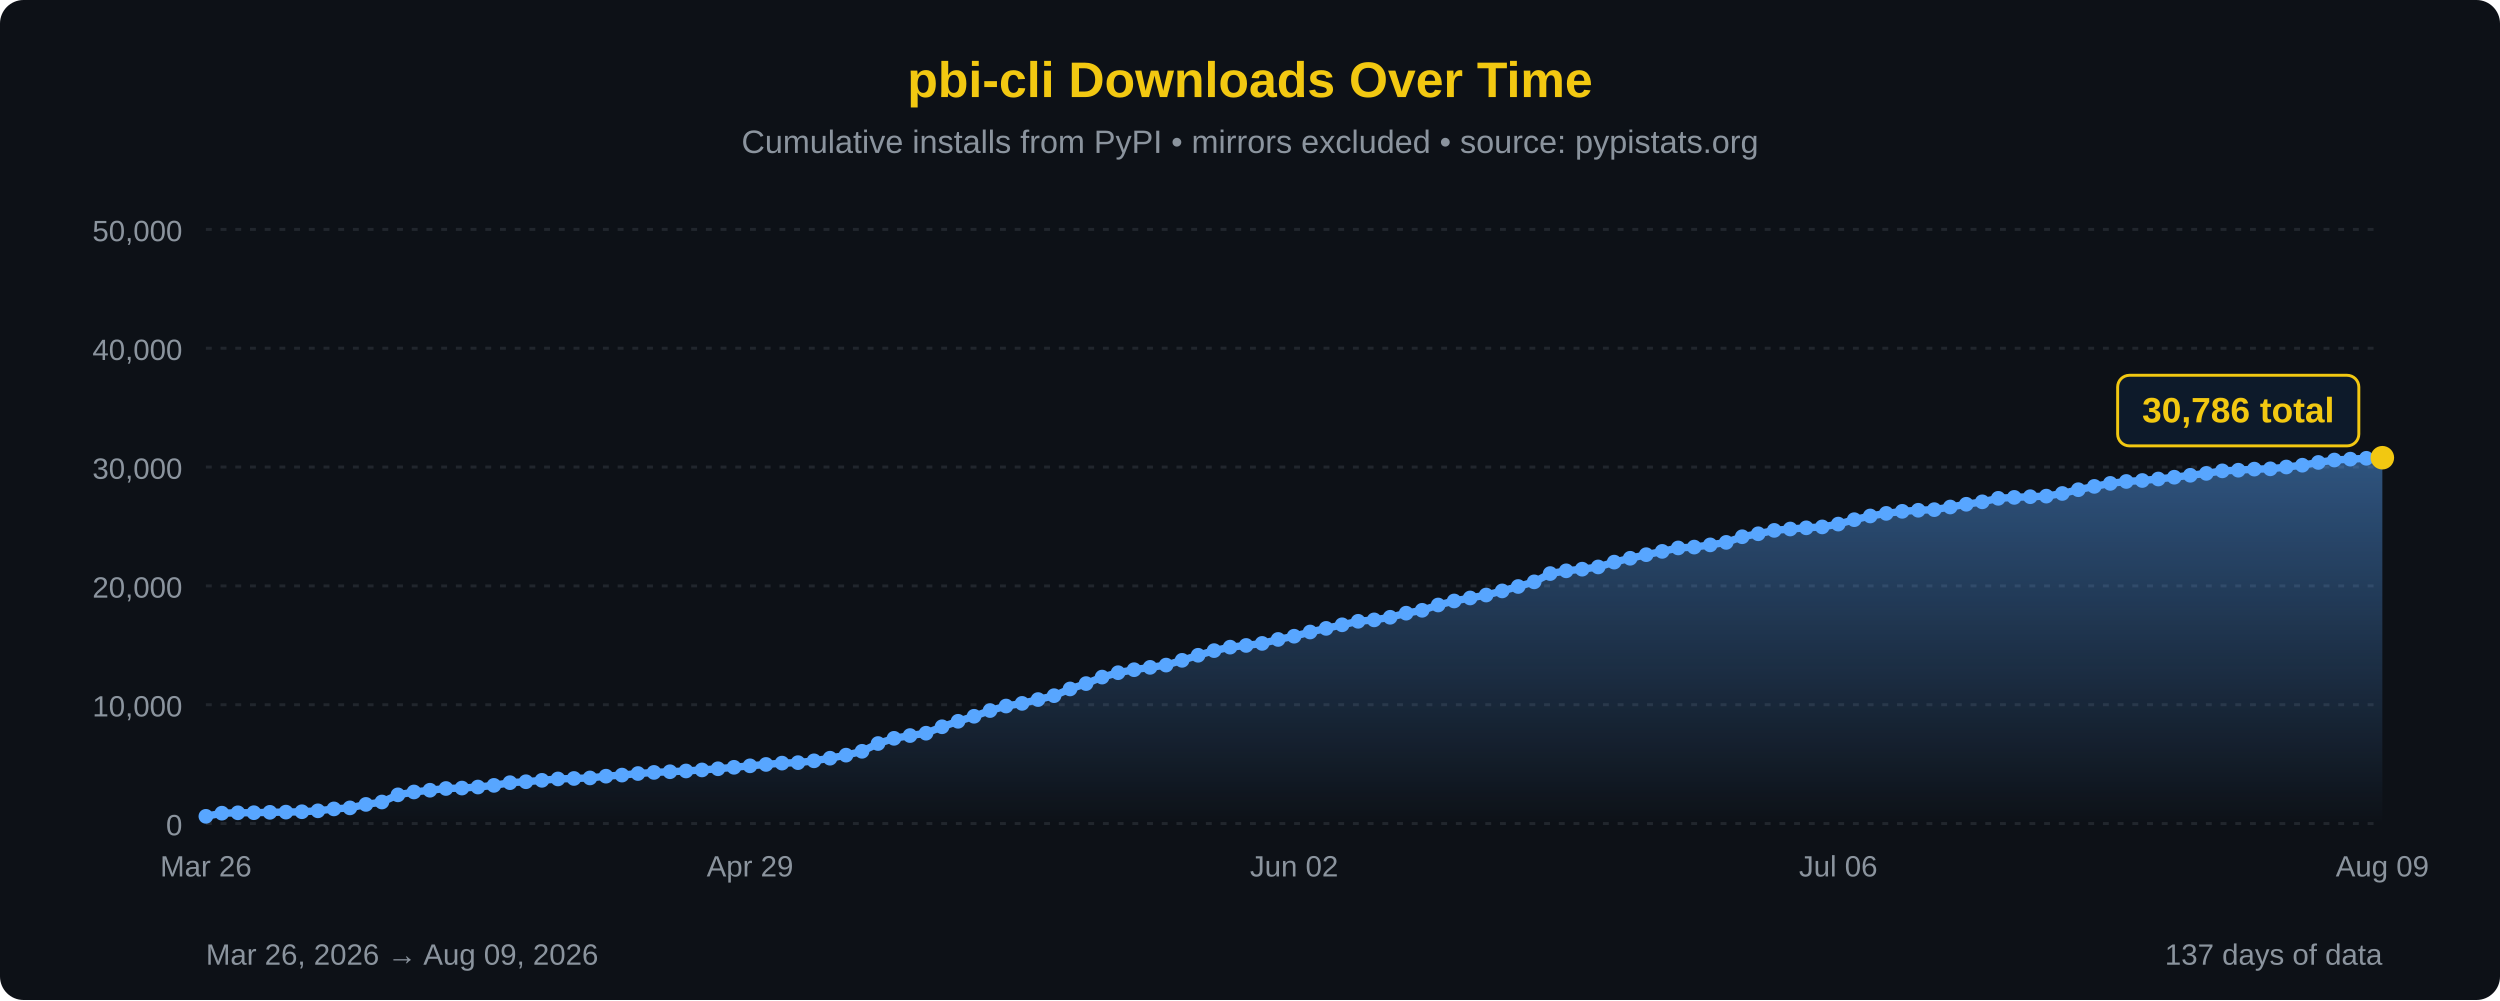
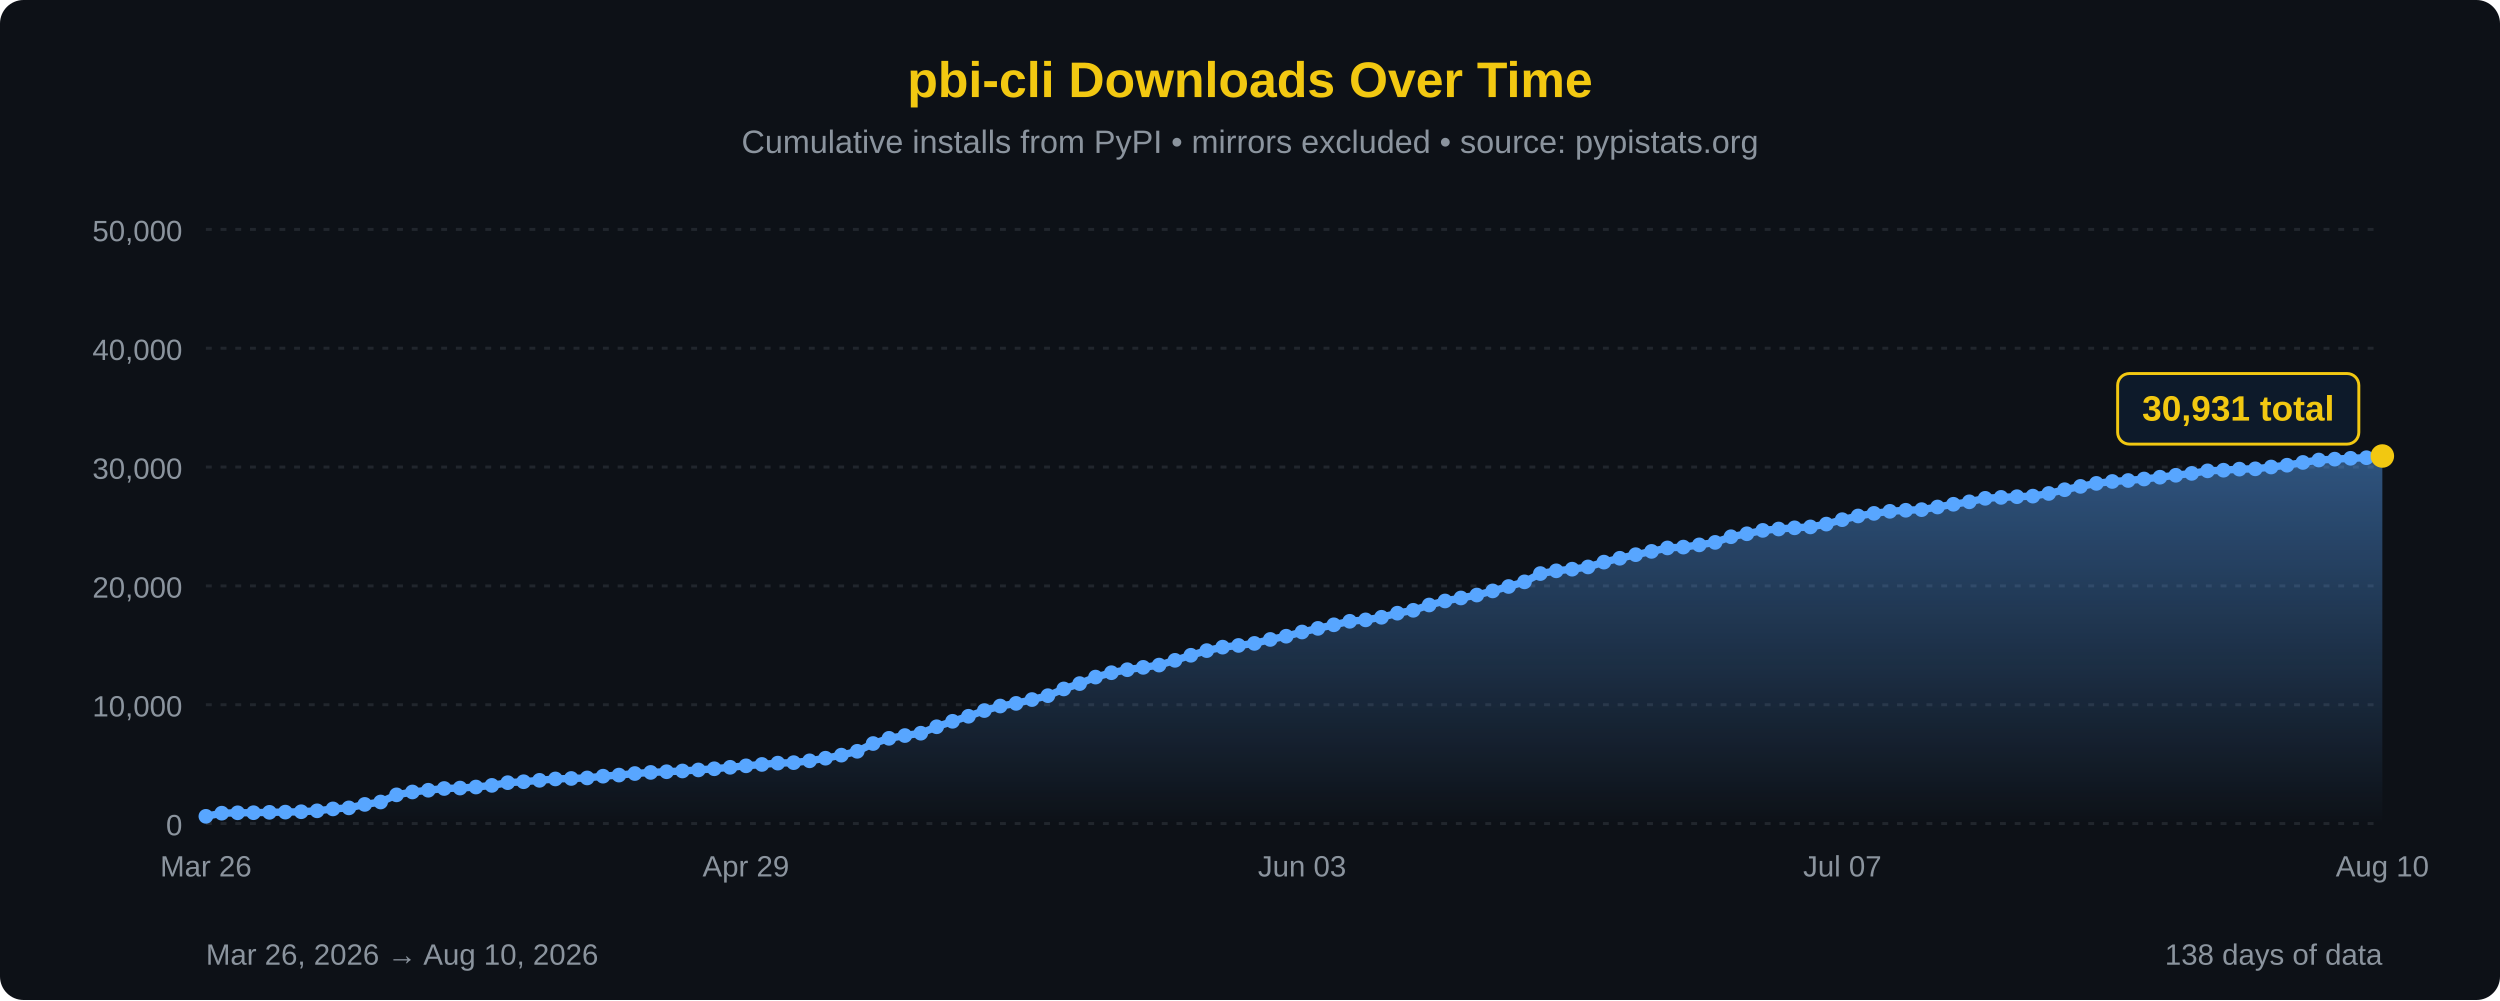
<svg xmlns="http://www.w3.org/2000/svg" width="850" height="340" viewBox="0 0 850 340">
  <defs>
    <linearGradient id="areaFill" x1="0" y1="0" x2="0" y2="1">
      <stop offset="0%" stop-color="#58a6ff" stop-opacity="0.45" />
      <stop offset="100%" stop-color="#58a6ff" stop-opacity="0" />
    </linearGradient>
  </defs>
  <rect width="100%" height="100%" fill="#0d1117" rx="8" />
  <text x="425" y="33" font-family="'Segoe UI', Arial, sans-serif" font-size="17" fill="#F2C811" text-anchor="middle" font-weight="bold">pbi-cli Downloads Over Time</text>
  <text x="425" y="52" font-family="'Segoe UI', Arial, sans-serif" font-size="11" fill="#8b949e" text-anchor="middle">Cumulative installs from PyPI • mirrors excluded • source: pypistats.org</text>
  <line x1="70" y1="280.0" x2="810" y2="280.0" stroke="#21262d" stroke-width="1" stroke-dasharray="2,3" />
  <line x1="70" y1="239.6" x2="810" y2="239.6" stroke="#21262d" stroke-width="1" stroke-dasharray="2,3" />
  <line x1="70" y1="199.2" x2="810" y2="199.2" stroke="#21262d" stroke-width="1" stroke-dasharray="2,3" />
  <line x1="70" y1="158.8" x2="810" y2="158.8" stroke="#21262d" stroke-width="1" stroke-dasharray="2,3" />
  <line x1="70" y1="118.4" x2="810" y2="118.4" stroke="#21262d" stroke-width="1" stroke-dasharray="2,3" />
  <line x1="70" y1="78.0" x2="810" y2="78.0" stroke="#21262d" stroke-width="1" stroke-dasharray="2,3" />
  <text x="62" y="284.0" font-family="'Segoe UI', Arial, sans-serif" font-size="10" fill="#8b949e" text-anchor="end">0</text>
  <text x="62" y="243.6" font-family="'Segoe UI', Arial, sans-serif" font-size="10" fill="#8b949e" text-anchor="end">10,000</text>
  <text x="62" y="203.2" font-family="'Segoe UI', Arial, sans-serif" font-size="10" fill="#8b949e" text-anchor="end">20,000</text>
  <text x="62" y="162.8" font-family="'Segoe UI', Arial, sans-serif" font-size="10" fill="#8b949e" text-anchor="end">30,000</text>
  <text x="62" y="122.4" font-family="'Segoe UI', Arial, sans-serif" font-size="10" fill="#8b949e" text-anchor="end">40,000</text>
  <text x="62" y="82.0" font-family="'Segoe UI', Arial, sans-serif" font-size="10" fill="#8b949e" text-anchor="end">50,000</text>
-   <path d="M 70.00,280 L 70.00,277.55 L 75.44,276.48 L 80.88,276.35 L 86.32,276.32 L 91.76,276.19 L 97.21,276.12 L 102.65,275.99 L 108.09,275.68 L 113.53,275.03 L 118.97,274.68 L 124.41,273.50 L 129.85,272.68 L 135.29,270.25 L 140.74,269.27 L 146.18,268.68 L 151.62,268.09 L 157.06,267.94 L 162.50,267.59 L 167.94,267.03 L 173.38,266.11 L 178.82,265.79 L 184.26,265.31 L 189.71,264.84 L 195.15,264.68 L 200.59,264.50 L 206.03,263.90 L 211.47,263.53 L 216.91,263.00 L 222.35,262.62 L 227.79,262.39 L 233.24,262.13 L 238.68,261.78 L 244.12,261.38 L 249.56,260.88 L 255.00,260.38 L 260.44,259.91 L 265.88,259.46 L 271.32,259.30 L 276.76,258.68 L 282.21,257.79 L 287.65,256.75 L 293.09,255.44 L 298.53,252.80 L 303.97,251.03 L 309.41,250.09 L 314.85,249.29 L 320.29,247.10 L 325.74,245.24 L 331.18,243.53 L 336.62,241.59 L 342.06,240.05 L 347.50,239.15 L 352.94,237.85 L 358.38,236.53 L 363.82,234.24 L 369.26,232.42 L 374.71,230.21 L 380.15,228.72 L 385.59,227.70 L 391.03,226.90 L 396.47,226.13 L 401.91,224.51 L 407.35,222.79 L 412.79,221.21 L 418.24,220.03 L 423.68,219.45 L 429.12,218.76 L 434.56,217.41 L 440.00,216.31 L 445.44,214.88 L 450.88,213.65 L 456.32,212.43 L 461.76,211.24 L 467.21,210.76 L 472.65,209.87 L 478.09,208.48 L 483.53,207.50 L 488.97,205.70 L 494.41,204.33 L 499.85,203.31 L 505.29,202.31 L 510.74,200.91 L 516.18,199.41 L 521.62,197.83 L 527.06,195.01 L 532.50,194.08 L 537.94,193.52 L 543.38,192.76 L 548.82,191.12 L 554.26,189.81 L 559.71,188.59 L 565.15,187.47 L 570.59,186.30 L 576.03,186.01 L 581.47,185.26 L 586.91,184.41 L 592.35,182.49 L 597.79,181.48 L 603.24,180.33 L 608.68,179.86 L 614.12,179.46 L 619.56,179.15 L 625.00,178.19 L 630.44,176.69 L 635.88,175.43 L 641.32,174.55 L 646.76,173.85 L 652.21,173.49 L 657.65,173.28 L 663.09,172.38 L 668.53,171.45 L 673.97,170.62 L 679.41,169.43 L 684.85,169.11 L 690.29,168.88 L 695.74,168.68 L 701.18,167.78 L 706.62,166.50 L 712.06,165.37 L 717.50,164.35 L 722.94,163.70 L 728.38,163.37 L 733.82,162.86 L 739.26,162.25 L 744.71,161.59 L 750.15,160.95 L 755.59,160.09 L 761.03,159.87 L 766.47,159.50 L 771.91,159.40 L 777.35,158.78 L 782.79,158.17 L 788.24,157.23 L 793.68,156.41 L 799.12,156.11 L 804.56,155.82 L 810.00,155.62 L 810.00,280 Z" fill="url(#areaFill)" />
-   <path d="M 70.00,277.55 L 75.44,276.48 L 80.88,276.35 L 86.32,276.32 L 91.76,276.19 L 97.21,276.12 L 102.65,275.99 L 108.09,275.68 L 113.53,275.03 L 118.97,274.68 L 124.41,273.50 L 129.85,272.68 L 135.29,270.25 L 140.74,269.27 L 146.18,268.68 L 151.62,268.09 L 157.06,267.94 L 162.50,267.59 L 167.94,267.03 L 173.38,266.11 L 178.82,265.79 L 184.26,265.31 L 189.71,264.84 L 195.15,264.68 L 200.59,264.50 L 206.03,263.90 L 211.47,263.53 L 216.91,263.00 L 222.35,262.62 L 227.79,262.39 L 233.24,262.13 L 238.68,261.78 L 244.12,261.38 L 249.56,260.88 L 255.00,260.38 L 260.44,259.91 L 265.88,259.46 L 271.32,259.30 L 276.76,258.68 L 282.21,257.79 L 287.65,256.75 L 293.09,255.44 L 298.53,252.80 L 303.97,251.03 L 309.41,250.09 L 314.85,249.29 L 320.29,247.10 L 325.74,245.24 L 331.18,243.53 L 336.62,241.59 L 342.06,240.05 L 347.50,239.15 L 352.94,237.85 L 358.38,236.53 L 363.82,234.24 L 369.26,232.42 L 374.71,230.21 L 380.15,228.72 L 385.59,227.70 L 391.03,226.90 L 396.47,226.13 L 401.91,224.51 L 407.35,222.79 L 412.79,221.21 L 418.24,220.03 L 423.68,219.45 L 429.12,218.76 L 434.56,217.41 L 440.00,216.31 L 445.44,214.88 L 450.88,213.65 L 456.32,212.43 L 461.76,211.24 L 467.21,210.76 L 472.65,209.87 L 478.09,208.48 L 483.53,207.50 L 488.97,205.70 L 494.41,204.33 L 499.85,203.31 L 505.29,202.31 L 510.74,200.91 L 516.18,199.41 L 521.62,197.83 L 527.06,195.01 L 532.50,194.08 L 537.94,193.52 L 543.38,192.76 L 548.82,191.12 L 554.26,189.81 L 559.71,188.59 L 565.15,187.47 L 570.59,186.30 L 576.03,186.01 L 581.47,185.26 L 586.91,184.41 L 592.35,182.49 L 597.79,181.48 L 603.24,180.33 L 608.68,179.86 L 614.12,179.46 L 619.56,179.15 L 625.00,178.19 L 630.44,176.69 L 635.88,175.43 L 641.32,174.55 L 646.76,173.85 L 652.21,173.49 L 657.65,173.28 L 663.09,172.38 L 668.53,171.45 L 673.97,170.62 L 679.41,169.43 L 684.85,169.11 L 690.29,168.88 L 695.74,168.68 L 701.18,167.78 L 706.62,166.50 L 712.06,165.37 L 717.50,164.35 L 722.94,163.70 L 728.38,163.37 L 733.82,162.86 L 739.26,162.25 L 744.71,161.59 L 750.15,160.95 L 755.59,160.09 L 761.03,159.87 L 766.47,159.50 L 771.91,159.40 L 777.35,158.78 L 782.79,158.17 L 788.24,157.23 L 793.68,156.41 L 799.12,156.11 L 804.56,155.82 L 810.00,155.62" fill="none" stroke="#58a6ff" stroke-width="2.5" stroke-linejoin="round" stroke-linecap="round" />
+   <path d="M 70.00,280 L 70.00,277.55 L 75.40,276.48 L 80.80,276.35 L 86.20,276.32 L 91.61,276.19 L 97.01,276.12 L 102.41,275.99 L 107.81,275.68 L 113.21,275.03 L 118.61,274.68 L 124.01,273.50 L 129.42,272.68 L 134.82,270.25 L 140.22,269.27 L 145.62,268.68 L 151.02,268.09 L 156.42,267.94 L 161.82,267.59 L 167.23,267.03 L 172.63,266.11 L 178.03,265.79 L 183.43,265.31 L 188.83,264.84 L 194.23,264.68 L 199.64,264.50 L 205.04,263.90 L 210.44,263.53 L 215.84,263.00 L 221.24,262.62 L 226.64,262.39 L 232.04,262.13 L 237.45,261.78 L 242.85,261.38 L 248.25,260.88 L 253.65,260.38 L 259.05,259.91 L 264.45,259.46 L 269.85,259.30 L 275.26,258.68 L 280.66,257.79 L 286.06,256.75 L 291.46,255.44 L 296.86,252.80 L 302.26,251.03 L 307.66,250.09 L 313.07,249.29 L 318.47,247.10 L 323.87,245.24 L 329.27,243.53 L 334.67,241.59 L 340.07,240.05 L 345.47,239.15 L 350.88,237.85 L 356.28,236.53 L 361.68,234.24 L 367.08,232.42 L 372.48,230.21 L 377.88,228.72 L 383.28,227.70 L 388.69,226.90 L 394.09,226.13 L 399.49,224.51 L 404.89,222.79 L 410.29,221.21 L 415.69,220.03 L 421.09,219.45 L 426.50,218.76 L 431.90,217.41 L 437.30,216.31 L 442.70,214.88 L 448.10,213.65 L 453.50,212.43 L 458.91,211.24 L 464.31,210.76 L 469.71,209.87 L 475.11,208.48 L 480.51,207.50 L 485.91,205.70 L 491.31,204.33 L 496.72,203.31 L 502.12,202.31 L 507.52,200.91 L 512.92,199.41 L 518.32,197.83 L 523.72,195.01 L 529.12,194.08 L 534.53,193.52 L 539.93,192.76 L 545.33,191.12 L 550.73,189.81 L 556.13,188.59 L 561.53,187.47 L 566.93,186.30 L 572.34,186.01 L 577.74,185.26 L 583.14,184.41 L 588.54,182.49 L 593.94,181.48 L 599.34,180.33 L 604.74,179.86 L 610.15,179.46 L 615.55,179.15 L 620.95,178.19 L 626.35,176.69 L 631.75,175.43 L 637.15,174.55 L 642.55,173.85 L 647.96,173.49 L 653.36,173.28 L 658.76,172.38 L 664.16,171.45 L 669.56,170.62 L 674.96,169.43 L 680.36,169.11 L 685.77,168.88 L 691.17,168.68 L 696.57,167.78 L 701.97,166.50 L 707.37,165.37 L 712.77,164.35 L 718.18,163.70 L 723.58,163.37 L 728.98,162.86 L 734.38,162.25 L 739.78,161.59 L 745.18,160.95 L 750.58,160.09 L 755.99,159.87 L 761.39,159.50 L 766.79,159.40 L 772.19,158.78 L 777.59,158.17 L 782.99,157.23 L 788.39,156.41 L 793.80,156.11 L 799.20,155.82 L 804.60,155.62 L 810.00,155.04 L 810.00,280 Z" fill="url(#areaFill)" />
+   <path d="M 70.00,277.55 L 75.40,276.48 L 80.80,276.35 L 86.20,276.32 L 91.61,276.19 L 97.01,276.12 L 102.41,275.99 L 107.81,275.68 L 113.21,275.03 L 118.61,274.68 L 124.01,273.50 L 129.42,272.68 L 134.82,270.25 L 140.22,269.27 L 145.62,268.68 L 151.02,268.09 L 156.42,267.94 L 161.82,267.59 L 167.23,267.03 L 172.63,266.11 L 178.03,265.79 L 183.43,265.31 L 188.83,264.84 L 194.23,264.68 L 199.64,264.50 L 205.04,263.90 L 210.44,263.53 L 215.84,263.00 L 221.24,262.62 L 226.64,262.39 L 232.04,262.13 L 237.45,261.78 L 242.85,261.38 L 248.25,260.88 L 253.65,260.38 L 259.05,259.91 L 264.45,259.46 L 269.85,259.30 L 275.26,258.68 L 280.66,257.79 L 286.06,256.75 L 291.46,255.44 L 296.86,252.80 L 302.26,251.03 L 307.66,250.09 L 313.07,249.29 L 318.47,247.10 L 323.87,245.24 L 329.27,243.53 L 334.67,241.59 L 340.07,240.05 L 345.47,239.15 L 350.88,237.85 L 356.28,236.53 L 361.68,234.24 L 367.08,232.42 L 372.48,230.21 L 377.88,228.72 L 383.28,227.70 L 388.69,226.90 L 394.09,226.13 L 399.49,224.51 L 404.89,222.79 L 410.29,221.21 L 415.69,220.03 L 421.09,219.45 L 426.50,218.76 L 431.90,217.41 L 437.30,216.31 L 442.70,214.88 L 448.10,213.65 L 453.50,212.43 L 458.91,211.24 L 464.31,210.76 L 469.71,209.87 L 475.11,208.48 L 480.51,207.50 L 485.91,205.70 L 491.31,204.33 L 496.72,203.31 L 502.12,202.31 L 507.52,200.91 L 512.92,199.41 L 518.32,197.83 L 523.72,195.01 L 529.12,194.08 L 534.53,193.52 L 539.93,192.76 L 545.33,191.12 L 550.73,189.81 L 556.13,188.59 L 561.53,187.47 L 566.93,186.30 L 572.34,186.01 L 577.74,185.26 L 583.14,184.41 L 588.54,182.49 L 593.94,181.48 L 599.34,180.33 L 604.74,179.86 L 610.15,179.46 L 615.55,179.15 L 620.95,178.19 L 626.35,176.69 L 631.75,175.43 L 637.15,174.55 L 642.55,173.85 L 647.96,173.49 L 653.36,173.28 L 658.76,172.38 L 664.16,171.45 L 669.56,170.62 L 674.96,169.43 L 680.36,169.11 L 685.77,168.88 L 691.17,168.68 L 696.57,167.78 L 701.97,166.50 L 707.37,165.37 L 712.77,164.35 L 718.18,163.70 L 723.58,163.37 L 728.98,162.86 L 734.38,162.25 L 739.78,161.59 L 745.18,160.95 L 750.58,160.09 L 755.99,159.87 L 761.39,159.50 L 766.79,159.40 L 772.19,158.78 L 777.59,158.17 L 782.99,157.23 L 788.39,156.41 L 793.80,156.11 L 799.20,155.82 L 804.60,155.62 L 810.00,155.04" fill="none" stroke="#58a6ff" stroke-width="2.5" stroke-linejoin="round" stroke-linecap="round" />
  <circle cx="70.00" cy="277.55" r="2.5" fill="#58a6ff" />
-   <circle cx="75.44" cy="276.48" r="2.5" fill="#58a6ff" />
-   <circle cx="80.88" cy="276.35" r="2.5" fill="#58a6ff" />
-   <circle cx="86.32" cy="276.32" r="2.5" fill="#58a6ff" />
-   <circle cx="91.76" cy="276.19" r="2.5" fill="#58a6ff" />
-   <circle cx="97.21" cy="276.12" r="2.5" fill="#58a6ff" />
-   <circle cx="102.65" cy="275.99" r="2.5" fill="#58a6ff" />
-   <circle cx="108.09" cy="275.68" r="2.5" fill="#58a6ff" />
-   <circle cx="113.53" cy="275.03" r="2.5" fill="#58a6ff" />
-   <circle cx="118.97" cy="274.68" r="2.5" fill="#58a6ff" />
-   <circle cx="124.41" cy="273.50" r="2.5" fill="#58a6ff" />
-   <circle cx="129.85" cy="272.68" r="2.5" fill="#58a6ff" />
-   <circle cx="135.29" cy="270.25" r="2.5" fill="#58a6ff" />
-   <circle cx="140.74" cy="269.27" r="2.5" fill="#58a6ff" />
-   <circle cx="146.18" cy="268.68" r="2.5" fill="#58a6ff" />
-   <circle cx="151.62" cy="268.09" r="2.5" fill="#58a6ff" />
-   <circle cx="157.06" cy="267.94" r="2.5" fill="#58a6ff" />
-   <circle cx="162.50" cy="267.59" r="2.5" fill="#58a6ff" />
-   <circle cx="167.94" cy="267.03" r="2.5" fill="#58a6ff" />
-   <circle cx="173.38" cy="266.11" r="2.5" fill="#58a6ff" />
-   <circle cx="178.82" cy="265.79" r="2.5" fill="#58a6ff" />
-   <circle cx="184.26" cy="265.31" r="2.5" fill="#58a6ff" />
-   <circle cx="189.71" cy="264.84" r="2.5" fill="#58a6ff" />
-   <circle cx="195.15" cy="264.68" r="2.5" fill="#58a6ff" />
-   <circle cx="200.59" cy="264.50" r="2.5" fill="#58a6ff" />
-   <circle cx="206.03" cy="263.90" r="2.5" fill="#58a6ff" />
-   <circle cx="211.47" cy="263.53" r="2.5" fill="#58a6ff" />
-   <circle cx="216.91" cy="263.00" r="2.5" fill="#58a6ff" />
-   <circle cx="222.35" cy="262.62" r="2.5" fill="#58a6ff" />
-   <circle cx="227.79" cy="262.39" r="2.5" fill="#58a6ff" />
-   <circle cx="233.24" cy="262.13" r="2.5" fill="#58a6ff" />
-   <circle cx="238.68" cy="261.78" r="2.5" fill="#58a6ff" />
-   <circle cx="244.12" cy="261.38" r="2.5" fill="#58a6ff" />
-   <circle cx="249.56" cy="260.88" r="2.5" fill="#58a6ff" />
-   <circle cx="255.00" cy="260.38" r="2.5" fill="#58a6ff" />
-   <circle cx="260.44" cy="259.91" r="2.5" fill="#58a6ff" />
-   <circle cx="265.88" cy="259.46" r="2.5" fill="#58a6ff" />
-   <circle cx="271.32" cy="259.30" r="2.5" fill="#58a6ff" />
-   <circle cx="276.76" cy="258.68" r="2.5" fill="#58a6ff" />
-   <circle cx="282.21" cy="257.79" r="2.5" fill="#58a6ff" />
-   <circle cx="287.65" cy="256.75" r="2.5" fill="#58a6ff" />
-   <circle cx="293.09" cy="255.44" r="2.5" fill="#58a6ff" />
-   <circle cx="298.53" cy="252.80" r="2.5" fill="#58a6ff" />
-   <circle cx="303.97" cy="251.03" r="2.5" fill="#58a6ff" />
-   <circle cx="309.41" cy="250.09" r="2.5" fill="#58a6ff" />
-   <circle cx="314.85" cy="249.29" r="2.5" fill="#58a6ff" />
-   <circle cx="320.29" cy="247.10" r="2.5" fill="#58a6ff" />
-   <circle cx="325.74" cy="245.24" r="2.5" fill="#58a6ff" />
-   <circle cx="331.18" cy="243.53" r="2.5" fill="#58a6ff" />
-   <circle cx="336.62" cy="241.59" r="2.5" fill="#58a6ff" />
-   <circle cx="342.06" cy="240.05" r="2.5" fill="#58a6ff" />
-   <circle cx="347.50" cy="239.15" r="2.5" fill="#58a6ff" />
-   <circle cx="352.94" cy="237.85" r="2.5" fill="#58a6ff" />
-   <circle cx="358.38" cy="236.53" r="2.5" fill="#58a6ff" />
-   <circle cx="363.82" cy="234.24" r="2.5" fill="#58a6ff" />
-   <circle cx="369.26" cy="232.42" r="2.5" fill="#58a6ff" />
-   <circle cx="374.71" cy="230.21" r="2.5" fill="#58a6ff" />
-   <circle cx="380.15" cy="228.72" r="2.5" fill="#58a6ff" />
-   <circle cx="385.59" cy="227.70" r="2.5" fill="#58a6ff" />
-   <circle cx="391.03" cy="226.90" r="2.5" fill="#58a6ff" />
-   <circle cx="396.47" cy="226.13" r="2.5" fill="#58a6ff" />
-   <circle cx="401.91" cy="224.51" r="2.5" fill="#58a6ff" />
-   <circle cx="407.35" cy="222.79" r="2.5" fill="#58a6ff" />
-   <circle cx="412.79" cy="221.21" r="2.5" fill="#58a6ff" />
-   <circle cx="418.24" cy="220.03" r="2.5" fill="#58a6ff" />
-   <circle cx="423.68" cy="219.45" r="2.5" fill="#58a6ff" />
-   <circle cx="429.12" cy="218.76" r="2.5" fill="#58a6ff" />
-   <circle cx="434.56" cy="217.41" r="2.5" fill="#58a6ff" />
-   <circle cx="440.00" cy="216.31" r="2.5" fill="#58a6ff" />
-   <circle cx="445.44" cy="214.88" r="2.5" fill="#58a6ff" />
-   <circle cx="450.88" cy="213.65" r="2.5" fill="#58a6ff" />
-   <circle cx="456.32" cy="212.43" r="2.5" fill="#58a6ff" />
-   <circle cx="461.76" cy="211.24" r="2.5" fill="#58a6ff" />
-   <circle cx="467.21" cy="210.76" r="2.5" fill="#58a6ff" />
-   <circle cx="472.65" cy="209.87" r="2.5" fill="#58a6ff" />
-   <circle cx="478.09" cy="208.48" r="2.5" fill="#58a6ff" />
-   <circle cx="483.53" cy="207.50" r="2.5" fill="#58a6ff" />
-   <circle cx="488.97" cy="205.70" r="2.5" fill="#58a6ff" />
-   <circle cx="494.41" cy="204.33" r="2.5" fill="#58a6ff" />
-   <circle cx="499.85" cy="203.31" r="2.5" fill="#58a6ff" />
-   <circle cx="505.29" cy="202.31" r="2.5" fill="#58a6ff" />
-   <circle cx="510.74" cy="200.91" r="2.5" fill="#58a6ff" />
-   <circle cx="516.18" cy="199.41" r="2.5" fill="#58a6ff" />
-   <circle cx="521.62" cy="197.83" r="2.5" fill="#58a6ff" />
-   <circle cx="527.06" cy="195.01" r="2.5" fill="#58a6ff" />
-   <circle cx="532.50" cy="194.08" r="2.5" fill="#58a6ff" />
-   <circle cx="537.94" cy="193.52" r="2.5" fill="#58a6ff" />
-   <circle cx="543.38" cy="192.76" r="2.5" fill="#58a6ff" />
-   <circle cx="548.82" cy="191.12" r="2.5" fill="#58a6ff" />
-   <circle cx="554.26" cy="189.81" r="2.5" fill="#58a6ff" />
-   <circle cx="559.71" cy="188.59" r="2.5" fill="#58a6ff" />
-   <circle cx="565.15" cy="187.47" r="2.5" fill="#58a6ff" />
-   <circle cx="570.59" cy="186.30" r="2.5" fill="#58a6ff" />
-   <circle cx="576.03" cy="186.01" r="2.5" fill="#58a6ff" />
-   <circle cx="581.47" cy="185.26" r="2.5" fill="#58a6ff" />
-   <circle cx="586.91" cy="184.41" r="2.5" fill="#58a6ff" />
-   <circle cx="592.35" cy="182.49" r="2.5" fill="#58a6ff" />
-   <circle cx="597.79" cy="181.48" r="2.5" fill="#58a6ff" />
-   <circle cx="603.24" cy="180.33" r="2.5" fill="#58a6ff" />
-   <circle cx="608.68" cy="179.86" r="2.5" fill="#58a6ff" />
-   <circle cx="614.12" cy="179.46" r="2.5" fill="#58a6ff" />
-   <circle cx="619.56" cy="179.15" r="2.5" fill="#58a6ff" />
-   <circle cx="625.00" cy="178.19" r="2.5" fill="#58a6ff" />
-   <circle cx="630.44" cy="176.69" r="2.5" fill="#58a6ff" />
-   <circle cx="635.88" cy="175.43" r="2.5" fill="#58a6ff" />
-   <circle cx="641.32" cy="174.55" r="2.5" fill="#58a6ff" />
-   <circle cx="646.76" cy="173.85" r="2.5" fill="#58a6ff" />
-   <circle cx="652.21" cy="173.49" r="2.5" fill="#58a6ff" />
-   <circle cx="657.65" cy="173.28" r="2.5" fill="#58a6ff" />
-   <circle cx="663.09" cy="172.38" r="2.5" fill="#58a6ff" />
-   <circle cx="668.53" cy="171.45" r="2.5" fill="#58a6ff" />
-   <circle cx="673.97" cy="170.62" r="2.5" fill="#58a6ff" />
-   <circle cx="679.41" cy="169.43" r="2.5" fill="#58a6ff" />
-   <circle cx="684.85" cy="169.11" r="2.5" fill="#58a6ff" />
-   <circle cx="690.29" cy="168.88" r="2.5" fill="#58a6ff" />
-   <circle cx="695.74" cy="168.68" r="2.5" fill="#58a6ff" />
-   <circle cx="701.18" cy="167.78" r="2.5" fill="#58a6ff" />
-   <circle cx="706.62" cy="166.50" r="2.5" fill="#58a6ff" />
-   <circle cx="712.06" cy="165.37" r="2.5" fill="#58a6ff" />
-   <circle cx="717.50" cy="164.35" r="2.5" fill="#58a6ff" />
-   <circle cx="722.94" cy="163.70" r="2.5" fill="#58a6ff" />
-   <circle cx="728.38" cy="163.37" r="2.5" fill="#58a6ff" />
-   <circle cx="733.82" cy="162.86" r="2.5" fill="#58a6ff" />
-   <circle cx="739.26" cy="162.25" r="2.5" fill="#58a6ff" />
-   <circle cx="744.71" cy="161.59" r="2.5" fill="#58a6ff" />
-   <circle cx="750.15" cy="160.95" r="2.5" fill="#58a6ff" />
-   <circle cx="755.59" cy="160.09" r="2.5" fill="#58a6ff" />
-   <circle cx="761.03" cy="159.87" r="2.5" fill="#58a6ff" />
-   <circle cx="766.47" cy="159.50" r="2.5" fill="#58a6ff" />
-   <circle cx="771.91" cy="159.40" r="2.5" fill="#58a6ff" />
-   <circle cx="777.35" cy="158.78" r="2.5" fill="#58a6ff" />
-   <circle cx="782.79" cy="158.17" r="2.5" fill="#58a6ff" />
-   <circle cx="788.24" cy="157.23" r="2.5" fill="#58a6ff" />
-   <circle cx="793.68" cy="156.41" r="2.5" fill="#58a6ff" />
-   <circle cx="799.12" cy="156.11" r="2.5" fill="#58a6ff" />
-   <circle cx="804.56" cy="155.82" r="2.5" fill="#58a6ff" />
-   <circle cx="810.00" cy="155.62" r="4" fill="#F2C811" />
-   <rect x="720.0" y="127.6" width="82" height="24" rx="4" fill="#0d1a2a" stroke="#F2C811" stroke-width="1" />
-   <text x="761.0" y="143.6" font-family="'Segoe UI', Arial, sans-serif" font-size="12" fill="#F2C811" text-anchor="middle" font-weight="bold">30,786 total</text>
+   <circle cx="75.40" cy="276.48" r="2.5" fill="#58a6ff" />
+   <circle cx="80.80" cy="276.35" r="2.5" fill="#58a6ff" />
+   <circle cx="86.20" cy="276.32" r="2.5" fill="#58a6ff" />
+   <circle cx="91.61" cy="276.19" r="2.5" fill="#58a6ff" />
+   <circle cx="97.01" cy="276.12" r="2.5" fill="#58a6ff" />
+   <circle cx="102.41" cy="275.99" r="2.5" fill="#58a6ff" />
+   <circle cx="107.81" cy="275.68" r="2.5" fill="#58a6ff" />
+   <circle cx="113.21" cy="275.03" r="2.5" fill="#58a6ff" />
+   <circle cx="118.61" cy="274.68" r="2.5" fill="#58a6ff" />
+   <circle cx="124.01" cy="273.50" r="2.5" fill="#58a6ff" />
+   <circle cx="129.42" cy="272.68" r="2.5" fill="#58a6ff" />
+   <circle cx="134.82" cy="270.25" r="2.5" fill="#58a6ff" />
+   <circle cx="140.22" cy="269.27" r="2.5" fill="#58a6ff" />
+   <circle cx="145.62" cy="268.68" r="2.5" fill="#58a6ff" />
+   <circle cx="151.02" cy="268.09" r="2.5" fill="#58a6ff" />
+   <circle cx="156.42" cy="267.94" r="2.5" fill="#58a6ff" />
+   <circle cx="161.82" cy="267.59" r="2.5" fill="#58a6ff" />
+   <circle cx="167.23" cy="267.03" r="2.5" fill="#58a6ff" />
+   <circle cx="172.63" cy="266.11" r="2.5" fill="#58a6ff" />
+   <circle cx="178.03" cy="265.79" r="2.5" fill="#58a6ff" />
+   <circle cx="183.43" cy="265.31" r="2.5" fill="#58a6ff" />
+   <circle cx="188.83" cy="264.84" r="2.5" fill="#58a6ff" />
+   <circle cx="194.23" cy="264.68" r="2.5" fill="#58a6ff" />
+   <circle cx="199.64" cy="264.50" r="2.5" fill="#58a6ff" />
+   <circle cx="205.04" cy="263.90" r="2.5" fill="#58a6ff" />
+   <circle cx="210.44" cy="263.53" r="2.5" fill="#58a6ff" />
+   <circle cx="215.84" cy="263.00" r="2.5" fill="#58a6ff" />
+   <circle cx="221.24" cy="262.62" r="2.5" fill="#58a6ff" />
+   <circle cx="226.64" cy="262.39" r="2.5" fill="#58a6ff" />
+   <circle cx="232.04" cy="262.13" r="2.5" fill="#58a6ff" />
+   <circle cx="237.45" cy="261.78" r="2.5" fill="#58a6ff" />
+   <circle cx="242.85" cy="261.38" r="2.5" fill="#58a6ff" />
+   <circle cx="248.25" cy="260.88" r="2.5" fill="#58a6ff" />
+   <circle cx="253.65" cy="260.38" r="2.5" fill="#58a6ff" />
+   <circle cx="259.05" cy="259.91" r="2.5" fill="#58a6ff" />
+   <circle cx="264.45" cy="259.46" r="2.5" fill="#58a6ff" />
+   <circle cx="269.85" cy="259.30" r="2.5" fill="#58a6ff" />
+   <circle cx="275.26" cy="258.68" r="2.5" fill="#58a6ff" />
+   <circle cx="280.66" cy="257.79" r="2.5" fill="#58a6ff" />
+   <circle cx="286.06" cy="256.75" r="2.5" fill="#58a6ff" />
+   <circle cx="291.46" cy="255.44" r="2.5" fill="#58a6ff" />
+   <circle cx="296.86" cy="252.80" r="2.5" fill="#58a6ff" />
+   <circle cx="302.26" cy="251.03" r="2.5" fill="#58a6ff" />
+   <circle cx="307.66" cy="250.09" r="2.5" fill="#58a6ff" />
+   <circle cx="313.07" cy="249.29" r="2.5" fill="#58a6ff" />
+   <circle cx="318.47" cy="247.10" r="2.5" fill="#58a6ff" />
+   <circle cx="323.87" cy="245.24" r="2.5" fill="#58a6ff" />
+   <circle cx="329.27" cy="243.53" r="2.5" fill="#58a6ff" />
+   <circle cx="334.67" cy="241.59" r="2.5" fill="#58a6ff" />
+   <circle cx="340.07" cy="240.05" r="2.5" fill="#58a6ff" />
+   <circle cx="345.47" cy="239.15" r="2.5" fill="#58a6ff" />
+   <circle cx="350.88" cy="237.85" r="2.5" fill="#58a6ff" />
+   <circle cx="356.28" cy="236.53" r="2.5" fill="#58a6ff" />
+   <circle cx="361.68" cy="234.24" r="2.5" fill="#58a6ff" />
+   <circle cx="367.08" cy="232.42" r="2.5" fill="#58a6ff" />
+   <circle cx="372.48" cy="230.21" r="2.5" fill="#58a6ff" />
+   <circle cx="377.88" cy="228.72" r="2.5" fill="#58a6ff" />
+   <circle cx="383.28" cy="227.70" r="2.5" fill="#58a6ff" />
+   <circle cx="388.69" cy="226.90" r="2.5" fill="#58a6ff" />
+   <circle cx="394.09" cy="226.13" r="2.5" fill="#58a6ff" />
+   <circle cx="399.49" cy="224.51" r="2.5" fill="#58a6ff" />
+   <circle cx="404.89" cy="222.79" r="2.5" fill="#58a6ff" />
+   <circle cx="410.29" cy="221.21" r="2.5" fill="#58a6ff" />
+   <circle cx="415.69" cy="220.03" r="2.5" fill="#58a6ff" />
+   <circle cx="421.09" cy="219.45" r="2.5" fill="#58a6ff" />
+   <circle cx="426.50" cy="218.76" r="2.5" fill="#58a6ff" />
+   <circle cx="431.90" cy="217.41" r="2.5" fill="#58a6ff" />
+   <circle cx="437.30" cy="216.31" r="2.5" fill="#58a6ff" />
+   <circle cx="442.70" cy="214.88" r="2.5" fill="#58a6ff" />
+   <circle cx="448.10" cy="213.65" r="2.5" fill="#58a6ff" />
+   <circle cx="453.50" cy="212.43" r="2.5" fill="#58a6ff" />
+   <circle cx="458.91" cy="211.24" r="2.5" fill="#58a6ff" />
+   <circle cx="464.31" cy="210.76" r="2.5" fill="#58a6ff" />
+   <circle cx="469.71" cy="209.87" r="2.5" fill="#58a6ff" />
+   <circle cx="475.11" cy="208.48" r="2.5" fill="#58a6ff" />
+   <circle cx="480.51" cy="207.50" r="2.5" fill="#58a6ff" />
+   <circle cx="485.91" cy="205.70" r="2.5" fill="#58a6ff" />
+   <circle cx="491.31" cy="204.33" r="2.5" fill="#58a6ff" />
+   <circle cx="496.72" cy="203.31" r="2.5" fill="#58a6ff" />
+   <circle cx="502.12" cy="202.31" r="2.5" fill="#58a6ff" />
+   <circle cx="507.52" cy="200.91" r="2.5" fill="#58a6ff" />
+   <circle cx="512.92" cy="199.41" r="2.5" fill="#58a6ff" />
+   <circle cx="518.32" cy="197.83" r="2.5" fill="#58a6ff" />
+   <circle cx="523.72" cy="195.01" r="2.5" fill="#58a6ff" />
+   <circle cx="529.12" cy="194.08" r="2.5" fill="#58a6ff" />
+   <circle cx="534.53" cy="193.52" r="2.5" fill="#58a6ff" />
+   <circle cx="539.93" cy="192.76" r="2.5" fill="#58a6ff" />
+   <circle cx="545.33" cy="191.12" r="2.5" fill="#58a6ff" />
+   <circle cx="550.73" cy="189.81" r="2.5" fill="#58a6ff" />
+   <circle cx="556.13" cy="188.59" r="2.5" fill="#58a6ff" />
+   <circle cx="561.53" cy="187.47" r="2.5" fill="#58a6ff" />
+   <circle cx="566.93" cy="186.30" r="2.5" fill="#58a6ff" />
+   <circle cx="572.34" cy="186.01" r="2.5" fill="#58a6ff" />
+   <circle cx="577.74" cy="185.26" r="2.5" fill="#58a6ff" />
+   <circle cx="583.14" cy="184.41" r="2.5" fill="#58a6ff" />
+   <circle cx="588.54" cy="182.49" r="2.5" fill="#58a6ff" />
+   <circle cx="593.94" cy="181.48" r="2.5" fill="#58a6ff" />
+   <circle cx="599.34" cy="180.33" r="2.5" fill="#58a6ff" />
+   <circle cx="604.74" cy="179.86" r="2.5" fill="#58a6ff" />
+   <circle cx="610.15" cy="179.46" r="2.5" fill="#58a6ff" />
+   <circle cx="615.55" cy="179.15" r="2.5" fill="#58a6ff" />
+   <circle cx="620.95" cy="178.19" r="2.5" fill="#58a6ff" />
+   <circle cx="626.35" cy="176.69" r="2.5" fill="#58a6ff" />
+   <circle cx="631.75" cy="175.43" r="2.5" fill="#58a6ff" />
+   <circle cx="637.15" cy="174.55" r="2.5" fill="#58a6ff" />
+   <circle cx="642.55" cy="173.85" r="2.5" fill="#58a6ff" />
+   <circle cx="647.96" cy="173.49" r="2.5" fill="#58a6ff" />
+   <circle cx="653.36" cy="173.28" r="2.5" fill="#58a6ff" />
+   <circle cx="658.76" cy="172.38" r="2.5" fill="#58a6ff" />
+   <circle cx="664.16" cy="171.45" r="2.5" fill="#58a6ff" />
+   <circle cx="669.56" cy="170.62" r="2.5" fill="#58a6ff" />
+   <circle cx="674.96" cy="169.43" r="2.5" fill="#58a6ff" />
+   <circle cx="680.36" cy="169.11" r="2.5" fill="#58a6ff" />
+   <circle cx="685.77" cy="168.88" r="2.5" fill="#58a6ff" />
+   <circle cx="691.17" cy="168.68" r="2.5" fill="#58a6ff" />
+   <circle cx="696.57" cy="167.78" r="2.5" fill="#58a6ff" />
+   <circle cx="701.97" cy="166.50" r="2.5" fill="#58a6ff" />
+   <circle cx="707.37" cy="165.37" r="2.5" fill="#58a6ff" />
+   <circle cx="712.77" cy="164.35" r="2.5" fill="#58a6ff" />
+   <circle cx="718.18" cy="163.70" r="2.5" fill="#58a6ff" />
+   <circle cx="723.58" cy="163.37" r="2.5" fill="#58a6ff" />
+   <circle cx="728.98" cy="162.86" r="2.5" fill="#58a6ff" />
+   <circle cx="734.38" cy="162.25" r="2.5" fill="#58a6ff" />
+   <circle cx="739.78" cy="161.59" r="2.5" fill="#58a6ff" />
+   <circle cx="745.18" cy="160.95" r="2.5" fill="#58a6ff" />
+   <circle cx="750.58" cy="160.09" r="2.5" fill="#58a6ff" />
+   <circle cx="755.99" cy="159.87" r="2.5" fill="#58a6ff" />
+   <circle cx="761.39" cy="159.50" r="2.5" fill="#58a6ff" />
+   <circle cx="766.79" cy="159.40" r="2.5" fill="#58a6ff" />
+   <circle cx="772.19" cy="158.78" r="2.5" fill="#58a6ff" />
+   <circle cx="777.59" cy="158.17" r="2.5" fill="#58a6ff" />
+   <circle cx="782.99" cy="157.23" r="2.5" fill="#58a6ff" />
+   <circle cx="788.39" cy="156.41" r="2.5" fill="#58a6ff" />
+   <circle cx="793.80" cy="156.11" r="2.5" fill="#58a6ff" />
+   <circle cx="799.20" cy="155.82" r="2.5" fill="#58a6ff" />
+   <circle cx="804.60" cy="155.62" r="2.5" fill="#58a6ff" />
+   <circle cx="810.00" cy="155.04" r="4" fill="#F2C811" />
+   <rect x="720.0" y="127.0" width="82" height="24" rx="4" fill="#0d1a2a" stroke="#F2C811" stroke-width="1" />
+   <text x="761.0" y="143.0" font-family="'Segoe UI', Arial, sans-serif" font-size="12" fill="#F2C811" text-anchor="middle" font-weight="bold">30,931 total</text>
  <text x="70.0" y="298" font-family="'Segoe UI', Arial, sans-serif" font-size="10" fill="#8b949e" text-anchor="middle">Mar 26</text>
-   <text x="255.0" y="298" font-family="'Segoe UI', Arial, sans-serif" font-size="10" fill="#8b949e" text-anchor="middle">Apr 29</text>
-   <text x="440.0" y="298" font-family="'Segoe UI', Arial, sans-serif" font-size="10" fill="#8b949e" text-anchor="middle">Jun 02</text>
-   <text x="625.0" y="298" font-family="'Segoe UI', Arial, sans-serif" font-size="10" fill="#8b949e" text-anchor="middle">Jul 06</text>
-   <text x="810.0" y="298" font-family="'Segoe UI', Arial, sans-serif" font-size="10" fill="#8b949e" text-anchor="middle">Aug 09</text>
-   <text x="70" y="328" font-family="'Segoe UI', Arial, sans-serif" font-size="10" fill="#8b949e">Mar 26, 2026 → Aug 09, 2026</text>
-   <text x="810" y="328" font-family="'Segoe UI', Arial, sans-serif" font-size="10" fill="#8b949e" text-anchor="end">137 days of data</text>
+   <text x="253.6" y="298" font-family="'Segoe UI', Arial, sans-serif" font-size="10" fill="#8b949e" text-anchor="middle">Apr 29</text>
+   <text x="442.7" y="298" font-family="'Segoe UI', Arial, sans-serif" font-size="10" fill="#8b949e" text-anchor="middle">Jun 03</text>
+   <text x="626.4" y="298" font-family="'Segoe UI', Arial, sans-serif" font-size="10" fill="#8b949e" text-anchor="middle">Jul 07</text>
+   <text x="810.0" y="298" font-family="'Segoe UI', Arial, sans-serif" font-size="10" fill="#8b949e" text-anchor="middle">Aug 10</text>
+   <text x="70" y="328" font-family="'Segoe UI', Arial, sans-serif" font-size="10" fill="#8b949e">Mar 26, 2026 → Aug 10, 2026</text>
+   <text x="810" y="328" font-family="'Segoe UI', Arial, sans-serif" font-size="10" fill="#8b949e" text-anchor="end">138 days of data</text>
</svg>
